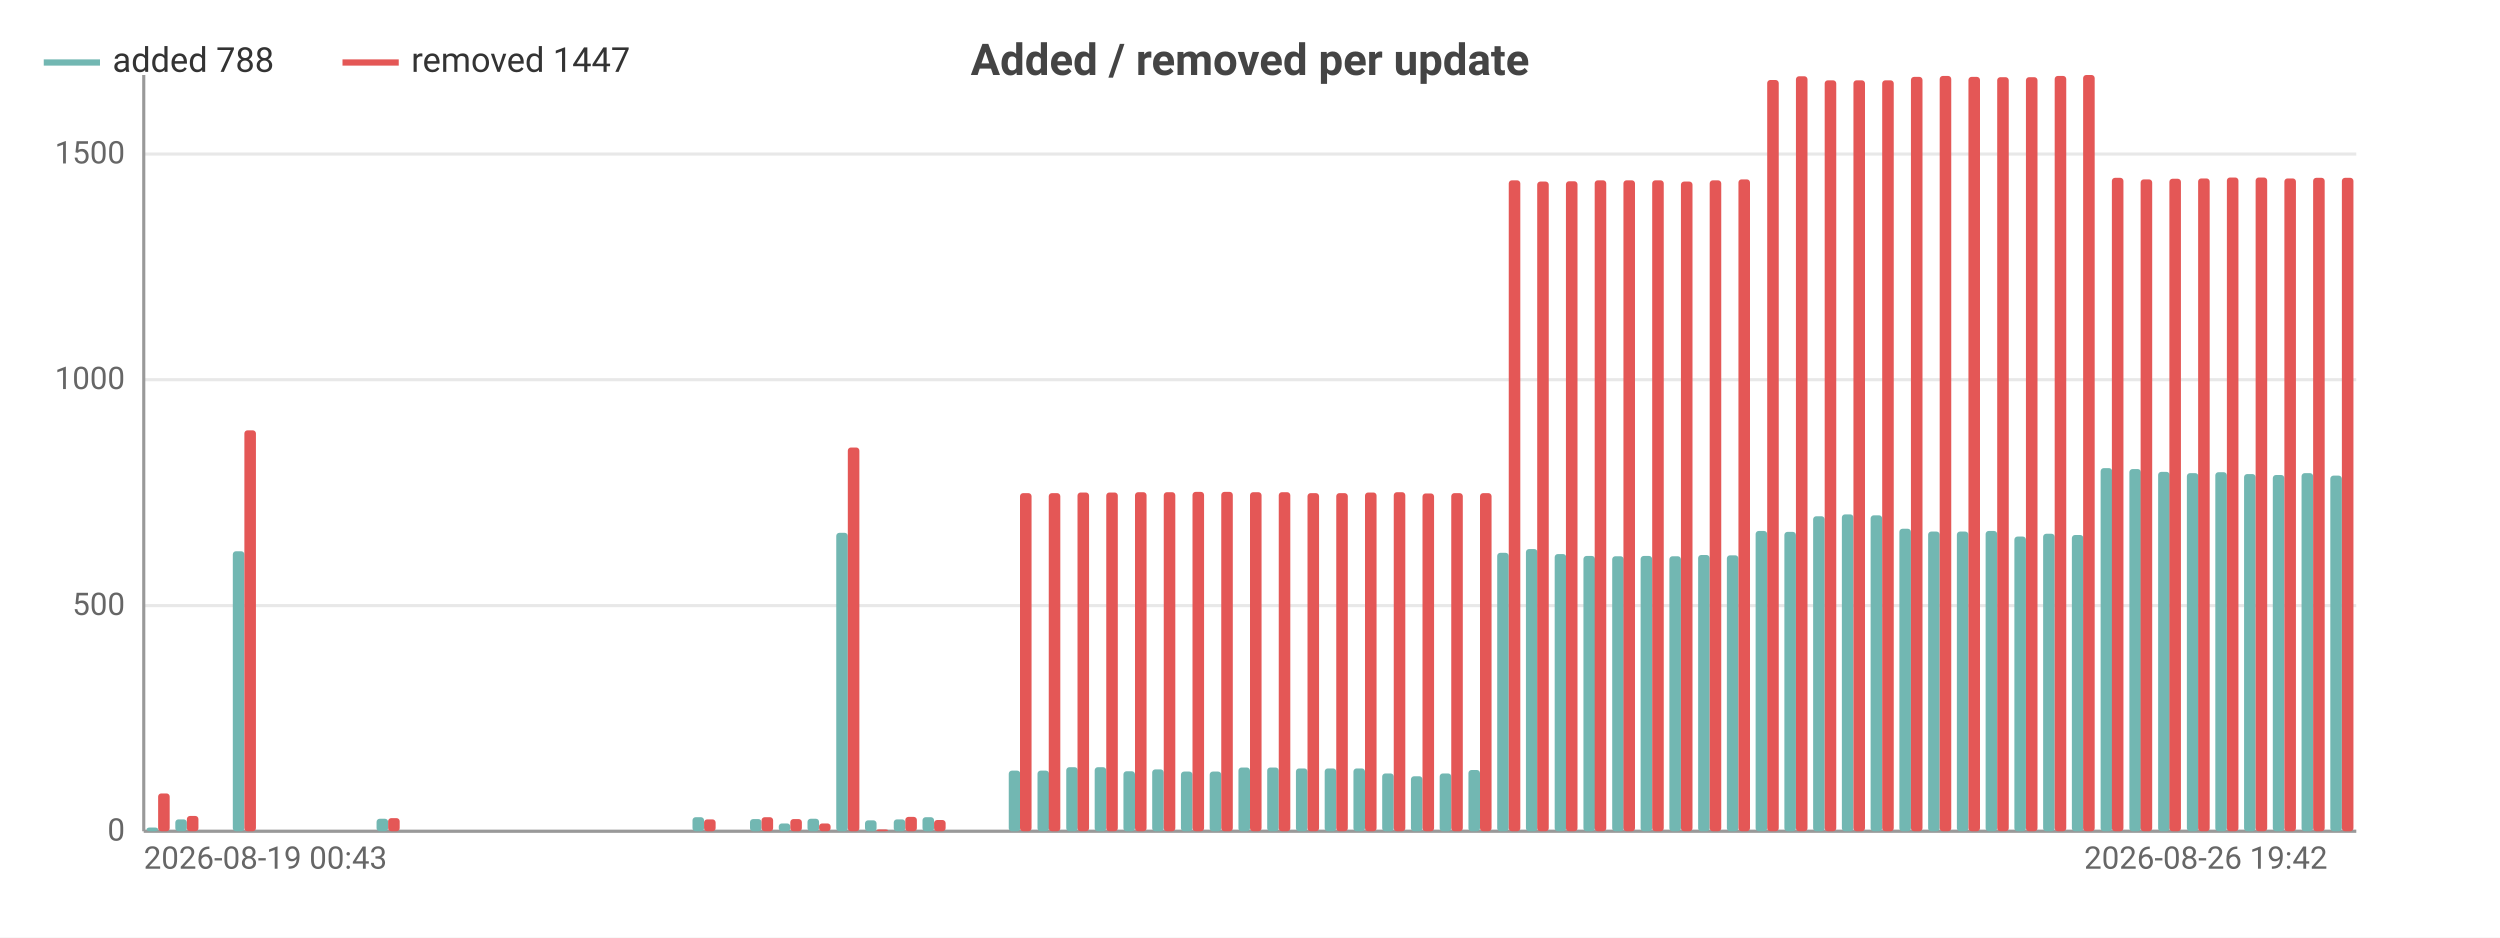
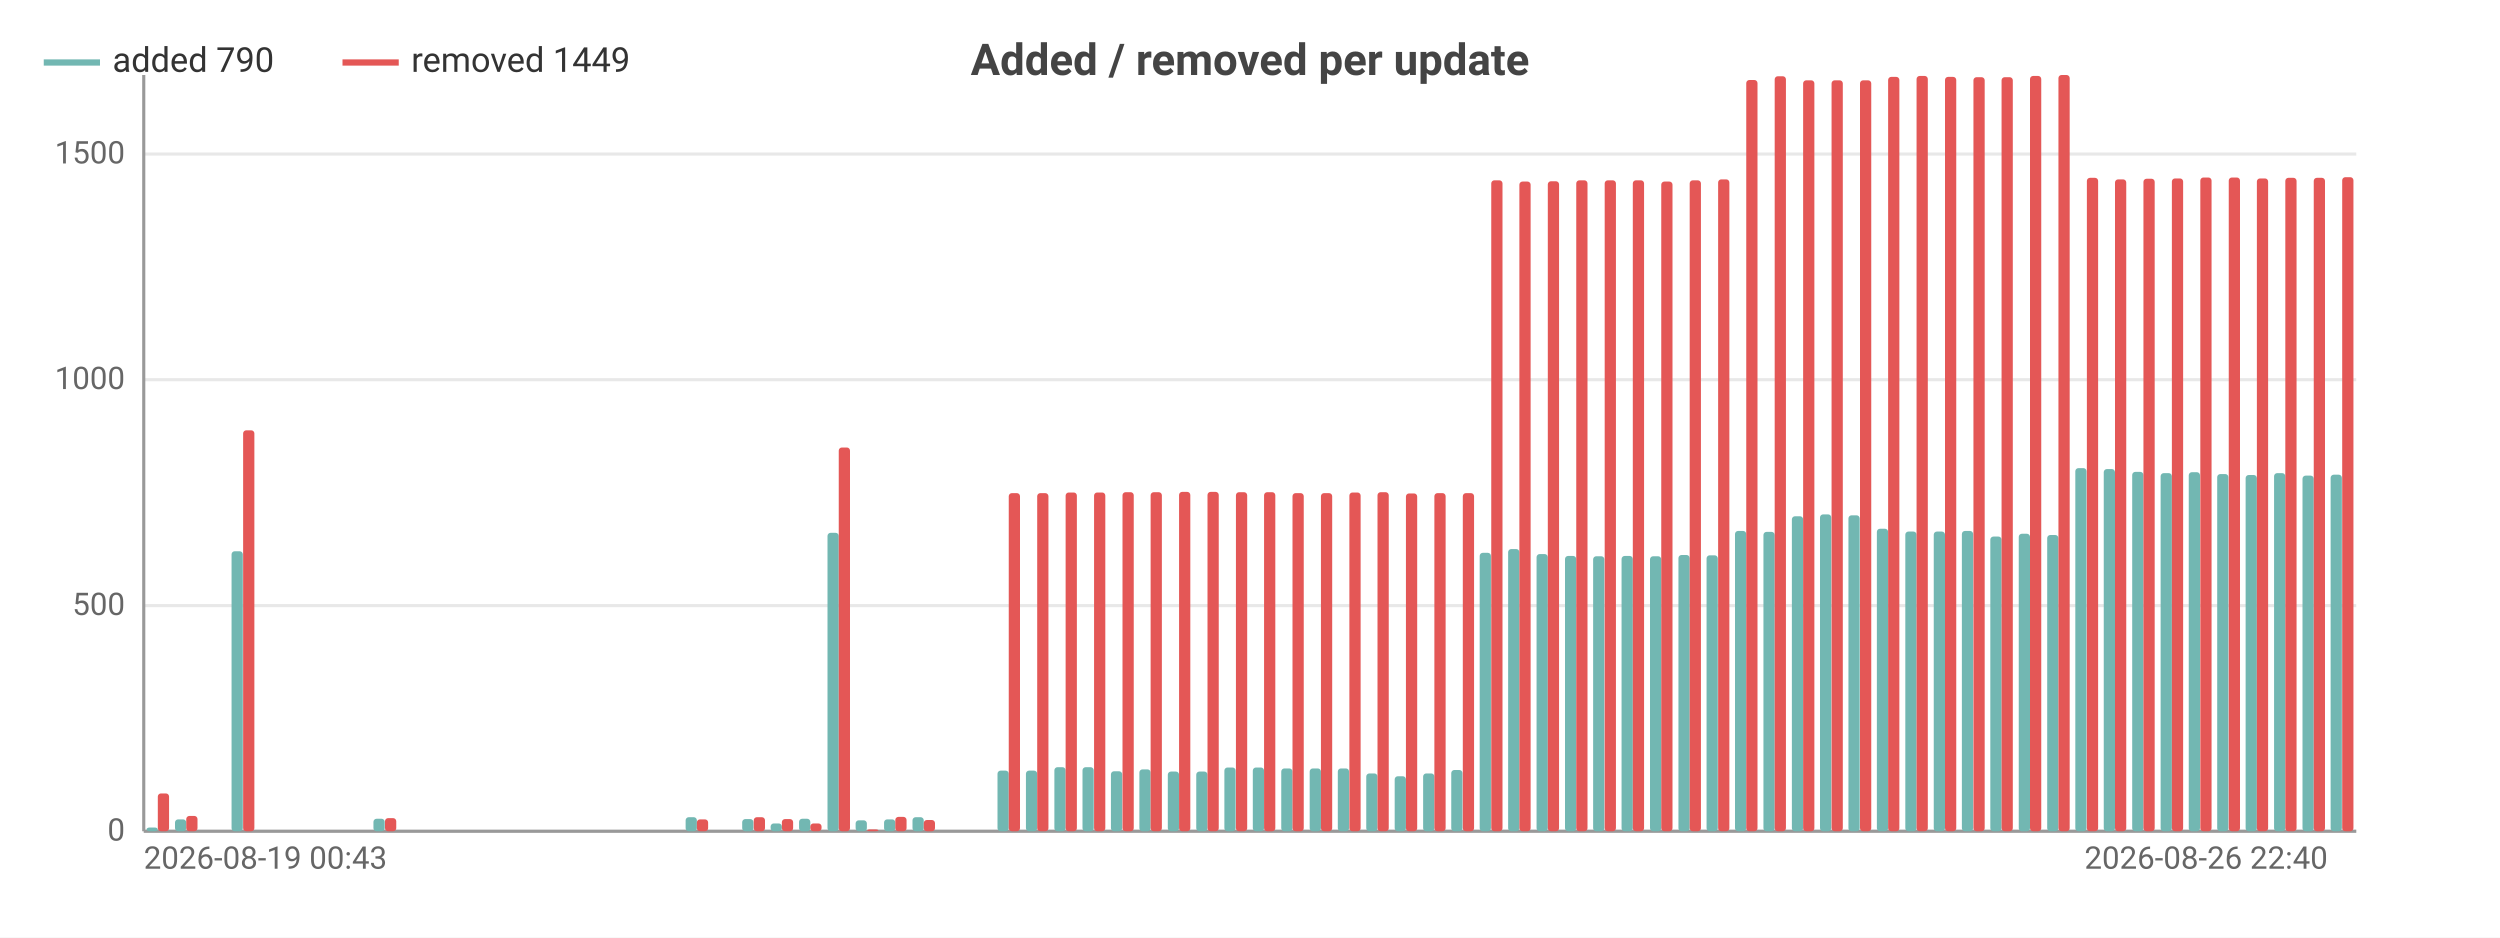
<svg xmlns="http://www.w3.org/2000/svg" width="800" height="300" viewBox="0 0 800 300">
  <rect width="800" height="300" fill="#ffffff" />
  <style>text{font-family:system-ui,-apple-system,'Segoe UI',Roboto,sans-serif}.g{stroke:#e8e8e8;stroke-width:1}.a{stroke:#999;stroke-width:1}.t{font-size:10px;fill:#666}.m{font-size:10px;text-anchor:middle;fill:#666}.e{font-size:10px;text-anchor:end;fill:#666}.l{font-size:11px;fill:#333}.tt{font-size:14px;font-weight:600;text-anchor:middle;fill:#444}.em{font-size:13px;text-anchor:middle;fill:#999}</style>
  <text class="tt" x="400.0" y="24">Added / removed per update</text>
  <line class="g" x1="46" y1="266" x2="754" y2="266" />
  <text class="e" x="40" y="269">0</text>
  <line class="g" x1="46" y1="193.8" x2="754" y2="193.8" />
  <text class="e" x="40" y="196.8">500</text>
  <line class="g" x1="46" y1="121.5" x2="754" y2="121.5" />
  <text class="e" x="40" y="124.5">1000</text>
  <line class="g" x1="46" y1="49.3" x2="754" y2="49.3" />
  <text class="e" x="40" y="52.3">1500</text>
  <line class="a" x1="46" y1="24" x2="46" y2="266" />
  <line class="a" x1="46" y1="266" x2="754" y2="266" />
-   <rect x="46.9" y="264.8" width="3.7" height="1.2" fill="#72b7b2" rx="1" />
-   <rect x="50.6" y="253.9" width="3.7" height="12.1" fill="#e45756" rx="1" />
-   <rect x="56.1" y="262.2" width="3.7" height="3.8" fill="#72b7b2" rx="1" />
-   <rect x="59.8" y="261.1" width="3.7" height="4.9" fill="#e45756" rx="1" />
-   <rect x="65.3" y="266" width="3.7" height="0" fill="#72b7b2" rx="1" />
-   <rect x="69.0" y="266" width="3.7" height="0" fill="#e45756" rx="1" />
-   <rect x="74.5" y="176.4" width="3.7" height="89.6" fill="#72b7b2" rx="1" />
-   <rect x="78.2" y="137.7" width="3.7" height="128.3" fill="#e45756" rx="1" />
-   <rect x="83.7" y="266" width="3.7" height="0" fill="#72b7b2" rx="1" />
-   <rect x="87.4" y="266" width="3.7" height="0" fill="#e45756" rx="1" />
-   <rect x="92.9" y="266" width="3.7" height="0" fill="#72b7b2" rx="1" />
-   <rect x="96.6" y="266" width="3.7" height="0" fill="#e45756" rx="1" />
-   <rect x="102.1" y="266" width="3.7" height="0" fill="#72b7b2" rx="1" />
-   <rect x="105.8" y="266" width="3.7" height="0" fill="#e45756" rx="1" />
-   <rect x="111.3" y="266" width="3.7" height="0" fill="#72b7b2" rx="1" />
-   <rect x="115.0" y="266" width="3.7" height="0" fill="#e45756" rx="1" />
-   <rect x="120.5" y="262.0" width="3.7" height="4.0" fill="#72b7b2" rx="1" />
-   <rect x="124.2" y="261.8" width="3.7" height="4.2" fill="#e45756" rx="1" />
-   <rect x="129.7" y="266" width="3.7" height="0" fill="#72b7b2" rx="1" />
-   <rect x="133.4" y="266" width="3.7" height="0" fill="#e45756" rx="1" />
-   <rect x="138.9" y="266" width="3.7" height="0" fill="#72b7b2" rx="1" />
-   <rect x="142.5" y="266" width="3.7" height="0" fill="#e45756" rx="1" />
-   <rect x="148.1" y="266" width="3.7" height="0" fill="#72b7b2" rx="1" />
-   <rect x="151.7" y="266" width="3.7" height="0" fill="#e45756" rx="1" />
-   <rect x="157.3" y="266" width="3.7" height="0" fill="#72b7b2" rx="1" />
-   <rect x="160.9" y="266" width="3.7" height="0" fill="#e45756" rx="1" />
-   <rect x="166.5" y="266" width="3.7" height="0" fill="#72b7b2" rx="1" />
-   <rect x="170.1" y="266" width="3.7" height="0" fill="#e45756" rx="1" />
-   <rect x="175.6" y="266" width="3.7" height="0" fill="#72b7b2" rx="1" />
-   <rect x="179.3" y="266" width="3.7" height="0" fill="#e45756" rx="1" />
-   <rect x="184.8" y="266" width="3.7" height="0" fill="#72b7b2" rx="1" />
-   <rect x="188.5" y="266" width="3.7" height="0" fill="#e45756" rx="1" />
-   <rect x="194.0" y="266" width="3.7" height="0" fill="#72b7b2" rx="1" />
-   <rect x="197.7" y="266" width="3.7" height="0" fill="#e45756" rx="1" />
-   <rect x="203.2" y="266" width="3.7" height="0" fill="#72b7b2" rx="1" />
-   <rect x="206.9" y="266" width="3.7" height="0" fill="#e45756" rx="1" />
-   <rect x="212.4" y="266" width="3.7" height="0" fill="#72b7b2" rx="1" />
-   <rect x="216.1" y="266" width="3.7" height="0" fill="#e45756" rx="1" />
-   <rect x="221.6" y="261.5" width="3.7" height="4.5" fill="#72b7b2" rx="1" />
-   <rect x="225.3" y="262.2" width="3.7" height="3.8" fill="#e45756" rx="1" />
-   <rect x="230.8" y="266" width="3.7" height="0" fill="#72b7b2" rx="1" />
-   <rect x="234.5" y="266" width="3.7" height="0" fill="#e45756" rx="1" />
-   <rect x="240.0" y="262.1" width="3.7" height="3.9" fill="#72b7b2" rx="1" />
-   <rect x="243.7" y="261.5" width="3.7" height="4.5" fill="#e45756" rx="1" />
-   <rect x="249.2" y="263.5" width="3.7" height="2.5" fill="#72b7b2" rx="1" />
-   <rect x="252.9" y="262.1" width="3.7" height="3.9" fill="#e45756" rx="1" />
-   <rect x="258.4" y="262.0" width="3.7" height="4.0" fill="#72b7b2" rx="1" />
-   <rect x="262.1" y="263.5" width="3.7" height="2.5" fill="#e45756" rx="1" />
-   <rect x="267.6" y="170.5" width="3.7" height="95.5" fill="#72b7b2" rx="1" />
-   <rect x="271.3" y="143.2" width="3.7" height="122.8" fill="#e45756" rx="1" />
-   <rect x="276.8" y="262.5" width="3.7" height="3.5" fill="#72b7b2" rx="1" />
-   <rect x="280.5" y="265.4" width="3.7" height="0.6" fill="#e45756" rx="1" />
-   <rect x="286.0" y="262.2" width="3.7" height="3.8" fill="#72b7b2" rx="1" />
-   <rect x="289.7" y="261.4" width="3.7" height="4.6" fill="#e45756" rx="1" />
-   <rect x="295.2" y="261.5" width="3.7" height="4.5" fill="#72b7b2" rx="1" />
-   <rect x="298.9" y="262.4" width="3.7" height="3.6" fill="#e45756" rx="1" />
-   <rect x="304.4" y="266" width="3.7" height="0" fill="#72b7b2" rx="1" />
-   <rect x="308.1" y="266" width="3.7" height="0" fill="#e45756" rx="1" />
-   <rect x="313.6" y="266" width="3.7" height="0" fill="#72b7b2" rx="1" />
-   <rect x="317.2" y="266" width="3.7" height="0" fill="#e45756" rx="1" />
-   <rect x="322.8" y="246.6" width="3.7" height="19.4" fill="#72b7b2" rx="1" />
-   <rect x="326.4" y="157.8" width="3.7" height="108.2" fill="#e45756" rx="1" />
-   <rect x="332.0" y="246.6" width="3.7" height="19.4" fill="#72b7b2" rx="1" />
-   <rect x="335.6" y="157.8" width="3.7" height="108.2" fill="#e45756" rx="1" />
-   <rect x="341.2" y="245.5" width="3.7" height="20.5" fill="#72b7b2" rx="1" />
-   <rect x="344.8" y="157.6" width="3.7" height="108.4" fill="#e45756" rx="1" />
-   <rect x="350.3" y="245.5" width="3.7" height="20.5" fill="#72b7b2" rx="1" />
-   <rect x="354.0" y="157.6" width="3.7" height="108.4" fill="#e45756" rx="1" />
-   <rect x="359.5" y="246.8" width="3.7" height="19.2" fill="#72b7b2" rx="1" />
-   <rect x="363.2" y="157.5" width="3.7" height="108.5" fill="#e45756" rx="1" />
-   <rect x="368.7" y="246.2" width="3.7" height="19.8" fill="#72b7b2" rx="1" />
-   <rect x="372.4" y="157.5" width="3.7" height="108.5" fill="#e45756" rx="1" />
-   <rect x="377.9" y="246.9" width="3.7" height="19.1" fill="#72b7b2" rx="1" />
-   <rect x="381.6" y="157.4" width="3.7" height="108.6" fill="#e45756" rx="1" />
-   <rect x="387.1" y="246.9" width="3.7" height="19.1" fill="#72b7b2" rx="1" />
-   <rect x="390.8" y="157.4" width="3.7" height="108.6" fill="#e45756" rx="1" />
-   <rect x="396.3" y="245.6" width="3.7" height="20.4" fill="#72b7b2" rx="1" />
-   <rect x="400" y="157.5" width="3.7" height="108.5" fill="#e45756" rx="1" />
-   <rect x="405.5" y="245.6" width="3.7" height="20.4" fill="#72b7b2" rx="1" />
-   <rect x="409.2" y="157.5" width="3.7" height="108.5" fill="#e45756" rx="1" />
-   <rect x="414.7" y="245.9" width="3.7" height="20.1" fill="#72b7b2" rx="1" />
-   <rect x="418.4" y="157.8" width="3.7" height="108.2" fill="#e45756" rx="1" />
-   <rect x="423.9" y="245.9" width="3.7" height="20.1" fill="#72b7b2" rx="1" />
-   <rect x="427.6" y="157.8" width="3.7" height="108.2" fill="#e45756" rx="1" />
-   <rect x="433.1" y="245.9" width="3.7" height="20.1" fill="#72b7b2" rx="1" />
-   <rect x="436.8" y="157.6" width="3.7" height="108.4" fill="#e45756" rx="1" />
-   <rect x="442.3" y="247.5" width="3.7" height="18.5" fill="#72b7b2" rx="1" />
-   <rect x="446.0" y="157.5" width="3.7" height="108.5" fill="#e45756" rx="1" />
-   <rect x="451.5" y="248.4" width="3.7" height="17.6" fill="#72b7b2" rx="1" />
-   <rect x="455.2" y="157.9" width="3.7" height="108.1" fill="#e45756" rx="1" />
-   <rect x="460.7" y="247.5" width="3.7" height="18.5" fill="#72b7b2" rx="1" />
-   <rect x="464.4" y="157.8" width="3.7" height="108.2" fill="#e45756" rx="1" />
-   <rect x="469.9" y="246.4" width="3.7" height="19.6" fill="#72b7b2" rx="1" />
-   <rect x="473.6" y="157.8" width="3.7" height="108.2" fill="#e45756" rx="1" />
-   <rect x="479.1" y="176.9" width="3.7" height="89.1" fill="#72b7b2" rx="1" />
-   <rect x="482.8" y="57.7" width="3.7" height="208.3" fill="#e45756" rx="1" />
-   <rect x="488.3" y="175.7" width="3.7" height="90.3" fill="#72b7b2" rx="1" />
-   <rect x="491.9" y="58.1" width="3.7" height="207.9" fill="#e45756" rx="1" />
-   <rect x="497.5" y="177.3" width="3.7" height="88.7" fill="#72b7b2" rx="1" />
-   <rect x="501.1" y="58.0" width="3.7" height="208.0" fill="#e45756" rx="1" />
-   <rect x="506.7" y="177.9" width="3.7" height="88.1" fill="#72b7b2" rx="1" />
-   <rect x="510.3" y="57.7" width="3.7" height="208.3" fill="#e45756" rx="1" />
-   <rect x="515.9" y="178.0" width="3.7" height="88.0" fill="#72b7b2" rx="1" />
-   <rect x="519.5" y="57.7" width="3.7" height="208.3" fill="#e45756" rx="1" />
-   <rect x="525.0" y="177.9" width="3.7" height="88.1" fill="#72b7b2" rx="1" />
-   <rect x="528.7" y="57.7" width="3.7" height="208.3" fill="#e45756" rx="1" />
-   <rect x="534.2" y="178.0" width="3.7" height="88.0" fill="#72b7b2" rx="1" />
-   <rect x="537.9" y="58.1" width="3.7" height="207.9" fill="#e45756" rx="1" />
-   <rect x="543.4" y="177.6" width="3.7" height="88.4" fill="#72b7b2" rx="1" />
-   <rect x="547.1" y="57.7" width="3.7" height="208.3" fill="#e45756" rx="1" />
-   <rect x="552.6" y="177.7" width="3.7" height="88.3" fill="#72b7b2" rx="1" />
-   <rect x="556.3" y="57.4" width="3.7" height="208.6" fill="#e45756" rx="1" />
-   <rect x="561.8" y="169.9" width="3.7" height="96.1" fill="#72b7b2" rx="1" />
-   <rect x="565.5" y="25.6" width="3.7" height="240.4" fill="#e45756" rx="1" />
-   <rect x="571.0" y="170.2" width="3.7" height="95.8" fill="#72b7b2" rx="1" />
-   <rect x="574.7" y="24.4" width="3.7" height="241.6" fill="#e45756" rx="1" />
-   <rect x="580.2" y="165.2" width="3.7" height="100.8" fill="#72b7b2" rx="1" />
-   <rect x="583.9" y="25.7" width="3.7" height="240.3" fill="#e45756" rx="1" />
-   <rect x="589.4" y="164.6" width="3.7" height="101.4" fill="#72b7b2" rx="1" />
-   <rect x="593.1" y="25.7" width="3.7" height="240.3" fill="#e45756" rx="1" />
-   <rect x="598.6" y="164.9" width="3.7" height="101.1" fill="#72b7b2" rx="1" />
-   <rect x="602.3" y="25.7" width="3.7" height="240.3" fill="#e45756" rx="1" />
-   <rect x="607.8" y="169.2" width="3.7" height="96.8" fill="#72b7b2" rx="1" />
-   <rect x="611.5" y="24.6" width="3.7" height="241.4" fill="#e45756" rx="1" />
-   <rect x="617.0" y="170.1" width="3.7" height="95.9" fill="#72b7b2" rx="1" />
-   <rect x="620.7" y="24.3" width="3.7" height="241.7" fill="#e45756" rx="1" />
-   <rect x="626.2" y="170.1" width="3.7" height="95.9" fill="#72b7b2" rx="1" />
-   <rect x="629.9" y="24.6" width="3.7" height="241.4" fill="#e45756" rx="1" />
-   <rect x="635.4" y="169.9" width="3.7" height="96.1" fill="#72b7b2" rx="1" />
-   <rect x="639.1" y="24.7" width="3.7" height="241.3" fill="#e45756" rx="1" />
-   <rect x="644.6" y="171.7" width="3.7" height="94.3" fill="#72b7b2" rx="1" />
-   <rect x="648.3" y="24.7" width="3.7" height="241.3" fill="#e45756" rx="1" />
-   <rect x="653.8" y="170.8" width="3.7" height="95.2" fill="#72b7b2" rx="1" />
-   <rect x="657.5" y="24.3" width="3.7" height="241.7" fill="#e45756" rx="1" />
-   <rect x="663.0" y="171.2" width="3.7" height="94.8" fill="#72b7b2" rx="1" />
-   <rect x="666.6" y="24" width="3.7" height="242" fill="#e45756" rx="1" />
-   <rect x="672.2" y="149.8" width="3.7" height="116.2" fill="#72b7b2" rx="1" />
-   <rect x="675.8" y="56.9" width="3.7" height="209.1" fill="#e45756" rx="1" />
-   <rect x="681.4" y="150.1" width="3.7" height="115.9" fill="#72b7b2" rx="1" />
-   <rect x="685.0" y="57.4" width="3.7" height="208.6" fill="#e45756" rx="1" />
-   <rect x="690.6" y="151.0" width="3.7" height="115.0" fill="#72b7b2" rx="1" />
-   <rect x="694.2" y="57.2" width="3.7" height="208.8" fill="#e45756" rx="1" />
-   <rect x="699.8" y="151.4" width="3.7" height="114.6" fill="#72b7b2" rx="1" />
-   <rect x="703.4" y="57.1" width="3.7" height="208.9" fill="#e45756" rx="1" />
-   <rect x="708.9" y="151.1" width="3.7" height="114.9" fill="#72b7b2" rx="1" />
-   <rect x="712.6" y="56.8" width="3.7" height="209.2" fill="#e45756" rx="1" />
-   <rect x="718.1" y="151.7" width="3.7" height="114.3" fill="#72b7b2" rx="1" />
-   <rect x="721.8" y="56.8" width="3.7" height="209.2" fill="#e45756" rx="1" />
-   <rect x="727.3" y="152.0" width="3.7" height="114.0" fill="#72b7b2" rx="1" />
-   <rect x="731.0" y="57.1" width="3.7" height="208.9" fill="#e45756" rx="1" />
-   <rect x="736.5" y="151.4" width="3.7" height="114.6" fill="#72b7b2" rx="1" />
-   <rect x="740.2" y="56.9" width="3.7" height="209.1" fill="#e45756" rx="1" />
-   <rect x="745.7" y="152.2" width="3.7" height="113.8" fill="#72b7b2" rx="1" />
-   <rect x="749.4" y="56.9" width="3.7" height="209.1" fill="#e45756" rx="1" />
+   <rect x="46.9" y="264.8" width="3.6" height="1.2" fill="#72b7b2" rx="1" />
+   <rect x="50.5" y="253.9" width="3.6" height="12.1" fill="#e45756" rx="1" />
+   <rect x="56.0" y="262.2" width="3.6" height="3.8" fill="#72b7b2" rx="1" />
+   <rect x="59.6" y="261.1" width="3.6" height="4.9" fill="#e45756" rx="1" />
+   <rect x="65.1" y="266" width="3.6" height="0" fill="#72b7b2" rx="1" />
+   <rect x="68.7" y="266" width="3.6" height="0" fill="#e45756" rx="1" />
+   <rect x="74.1" y="176.4" width="3.6" height="89.6" fill="#72b7b2" rx="1" />
+   <rect x="77.8" y="137.7" width="3.6" height="128.3" fill="#e45756" rx="1" />
+   <rect x="83.2" y="266" width="3.6" height="0" fill="#72b7b2" rx="1" />
+   <rect x="86.8" y="266" width="3.6" height="0" fill="#e45756" rx="1" />
+   <rect x="92.3" y="266" width="3.6" height="0" fill="#72b7b2" rx="1" />
+   <rect x="95.9" y="266" width="3.6" height="0" fill="#e45756" rx="1" />
+   <rect x="101.4" y="266" width="3.6" height="0" fill="#72b7b2" rx="1" />
+   <rect x="105" y="266" width="3.6" height="0" fill="#e45756" rx="1" />
+   <rect x="110.4" y="266" width="3.6" height="0" fill="#72b7b2" rx="1" />
+   <rect x="114.1" y="266" width="3.6" height="0" fill="#e45756" rx="1" />
+   <rect x="119.5" y="262.0" width="3.6" height="4.0" fill="#72b7b2" rx="1" />
+   <rect x="123.2" y="261.8" width="3.6" height="4.2" fill="#e45756" rx="1" />
+   <rect x="128.6" y="266" width="3.6" height="0" fill="#72b7b2" rx="1" />
+   <rect x="132.2" y="266" width="3.6" height="0" fill="#e45756" rx="1" />
+   <rect x="137.7" y="266" width="3.6" height="0" fill="#72b7b2" rx="1" />
+   <rect x="141.3" y="266" width="3.6" height="0" fill="#e45756" rx="1" />
+   <rect x="146.8" y="266" width="3.6" height="0" fill="#72b7b2" rx="1" />
+   <rect x="150.4" y="266" width="3.6" height="0" fill="#e45756" rx="1" />
+   <rect x="155.8" y="266" width="3.6" height="0" fill="#72b7b2" rx="1" />
+   <rect x="159.5" y="266" width="3.6" height="0" fill="#e45756" rx="1" />
+   <rect x="164.9" y="266" width="3.6" height="0" fill="#72b7b2" rx="1" />
+   <rect x="168.5" y="266" width="3.6" height="0" fill="#e45756" rx="1" />
+   <rect x="174.0" y="266" width="3.6" height="0" fill="#72b7b2" rx="1" />
+   <rect x="177.6" y="266" width="3.6" height="0" fill="#e45756" rx="1" />
+   <rect x="183.1" y="266" width="3.6" height="0" fill="#72b7b2" rx="1" />
+   <rect x="186.7" y="266" width="3.6" height="0" fill="#e45756" rx="1" />
+   <rect x="192.1" y="266" width="3.6" height="0" fill="#72b7b2" rx="1" />
+   <rect x="195.8" y="266" width="3.6" height="0" fill="#e45756" rx="1" />
+   <rect x="201.2" y="266" width="3.6" height="0" fill="#72b7b2" rx="1" />
+   <rect x="204.8" y="266" width="3.6" height="0" fill="#e45756" rx="1" />
+   <rect x="210.3" y="266" width="3.6" height="0" fill="#72b7b2" rx="1" />
+   <rect x="213.9" y="266" width="3.6" height="0" fill="#e45756" rx="1" />
+   <rect x="219.4" y="261.5" width="3.6" height="4.5" fill="#72b7b2" rx="1" />
+   <rect x="223" y="262.2" width="3.6" height="3.8" fill="#e45756" rx="1" />
+   <rect x="228.4" y="266" width="3.6" height="0" fill="#72b7b2" rx="1" />
+   <rect x="232.1" y="266" width="3.6" height="0" fill="#e45756" rx="1" />
+   <rect x="237.5" y="262.1" width="3.6" height="3.9" fill="#72b7b2" rx="1" />
+   <rect x="241.2" y="261.5" width="3.6" height="4.5" fill="#e45756" rx="1" />
+   <rect x="246.6" y="263.5" width="3.6" height="2.5" fill="#72b7b2" rx="1" />
+   <rect x="250.2" y="262.1" width="3.6" height="3.9" fill="#e45756" rx="1" />
+   <rect x="255.7" y="262.0" width="3.6" height="4.0" fill="#72b7b2" rx="1" />
+   <rect x="259.3" y="263.5" width="3.6" height="2.5" fill="#e45756" rx="1" />
+   <rect x="264.8" y="170.5" width="3.6" height="95.5" fill="#72b7b2" rx="1" />
+   <rect x="268.4" y="143.2" width="3.6" height="122.8" fill="#e45756" rx="1" />
+   <rect x="273.8" y="262.5" width="3.6" height="3.5" fill="#72b7b2" rx="1" />
+   <rect x="277.5" y="265.4" width="3.6" height="0.6" fill="#e45756" rx="1" />
+   <rect x="282.9" y="262.2" width="3.6" height="3.8" fill="#72b7b2" rx="1" />
+   <rect x="286.5" y="261.4" width="3.6" height="4.6" fill="#e45756" rx="1" />
+   <rect x="292.0" y="261.5" width="3.6" height="4.5" fill="#72b7b2" rx="1" />
+   <rect x="295.6" y="262.4" width="3.6" height="3.6" fill="#e45756" rx="1" />
+   <rect x="301.1" y="266" width="3.6" height="0" fill="#72b7b2" rx="1" />
+   <rect x="304.7" y="266" width="3.6" height="0" fill="#e45756" rx="1" />
+   <rect x="310.1" y="266" width="3.6" height="0" fill="#72b7b2" rx="1" />
+   <rect x="313.8" y="266" width="3.6" height="0" fill="#e45756" rx="1" />
+   <rect x="319.2" y="246.6" width="3.6" height="19.4" fill="#72b7b2" rx="1" />
+   <rect x="322.8" y="157.8" width="3.6" height="108.2" fill="#e45756" rx="1" />
+   <rect x="328.3" y="246.6" width="3.6" height="19.4" fill="#72b7b2" rx="1" />
+   <rect x="331.9" y="157.8" width="3.6" height="108.2" fill="#e45756" rx="1" />
+   <rect x="337.4" y="245.5" width="3.6" height="20.5" fill="#72b7b2" rx="1" />
+   <rect x="341" y="157.6" width="3.6" height="108.4" fill="#e45756" rx="1" />
+   <rect x="346.4" y="245.5" width="3.6" height="20.5" fill="#72b7b2" rx="1" />
+   <rect x="350.1" y="157.6" width="3.6" height="108.4" fill="#e45756" rx="1" />
+   <rect x="355.5" y="246.8" width="3.6" height="19.2" fill="#72b7b2" rx="1" />
+   <rect x="359.2" y="157.5" width="3.6" height="108.5" fill="#e45756" rx="1" />
+   <rect x="364.6" y="246.2" width="3.6" height="19.8" fill="#72b7b2" rx="1" />
+   <rect x="368.2" y="157.5" width="3.6" height="108.5" fill="#e45756" rx="1" />
+   <rect x="373.7" y="246.9" width="3.6" height="19.1" fill="#72b7b2" rx="1" />
+   <rect x="377.3" y="157.4" width="3.6" height="108.6" fill="#e45756" rx="1" />
+   <rect x="382.8" y="246.9" width="3.6" height="19.1" fill="#72b7b2" rx="1" />
+   <rect x="386.4" y="157.4" width="3.6" height="108.6" fill="#e45756" rx="1" />
+   <rect x="391.8" y="245.6" width="3.6" height="20.4" fill="#72b7b2" rx="1" />
+   <rect x="395.5" y="157.5" width="3.6" height="108.5" fill="#e45756" rx="1" />
+   <rect x="400.9" y="245.6" width="3.6" height="20.4" fill="#72b7b2" rx="1" />
+   <rect x="404.5" y="157.5" width="3.6" height="108.5" fill="#e45756" rx="1" />
+   <rect x="410.0" y="245.9" width="3.6" height="20.1" fill="#72b7b2" rx="1" />
+   <rect x="413.6" y="157.8" width="3.6" height="108.2" fill="#e45756" rx="1" />
+   <rect x="419.1" y="245.9" width="3.6" height="20.1" fill="#72b7b2" rx="1" />
+   <rect x="422.7" y="157.8" width="3.6" height="108.2" fill="#e45756" rx="1" />
+   <rect x="428.1" y="245.9" width="3.6" height="20.1" fill="#72b7b2" rx="1" />
+   <rect x="431.8" y="157.6" width="3.6" height="108.4" fill="#e45756" rx="1" />
+   <rect x="437.2" y="247.5" width="3.6" height="18.5" fill="#72b7b2" rx="1" />
+   <rect x="440.8" y="157.5" width="3.6" height="108.5" fill="#e45756" rx="1" />
+   <rect x="446.3" y="248.4" width="3.6" height="17.6" fill="#72b7b2" rx="1" />
+   <rect x="449.9" y="157.9" width="3.6" height="108.1" fill="#e45756" rx="1" />
+   <rect x="455.4" y="247.5" width="3.6" height="18.5" fill="#72b7b2" rx="1" />
+   <rect x="459" y="157.8" width="3.6" height="108.2" fill="#e45756" rx="1" />
+   <rect x="464.4" y="246.4" width="3.6" height="19.6" fill="#72b7b2" rx="1" />
+   <rect x="468.1" y="157.8" width="3.6" height="108.2" fill="#e45756" rx="1" />
+   <rect x="473.5" y="176.9" width="3.6" height="89.1" fill="#72b7b2" rx="1" />
+   <rect x="477.2" y="57.7" width="3.6" height="208.3" fill="#e45756" rx="1" />
+   <rect x="482.6" y="175.7" width="3.6" height="90.3" fill="#72b7b2" rx="1" />
+   <rect x="486.2" y="58.1" width="3.6" height="207.9" fill="#e45756" rx="1" />
+   <rect x="491.7" y="177.3" width="3.6" height="88.7" fill="#72b7b2" rx="1" />
+   <rect x="495.3" y="58.0" width="3.6" height="208.0" fill="#e45756" rx="1" />
+   <rect x="500.8" y="177.9" width="3.6" height="88.1" fill="#72b7b2" rx="1" />
+   <rect x="504.4" y="57.7" width="3.6" height="208.3" fill="#e45756" rx="1" />
+   <rect x="509.8" y="178.0" width="3.6" height="88.0" fill="#72b7b2" rx="1" />
+   <rect x="513.5" y="57.7" width="3.6" height="208.3" fill="#e45756" rx="1" />
+   <rect x="518.9" y="177.9" width="3.6" height="88.1" fill="#72b7b2" rx="1" />
+   <rect x="522.5" y="57.7" width="3.6" height="208.3" fill="#e45756" rx="1" />
+   <rect x="528.0" y="178.0" width="3.6" height="88.0" fill="#72b7b2" rx="1" />
+   <rect x="531.6" y="58.1" width="3.6" height="207.9" fill="#e45756" rx="1" />
+   <rect x="537.1" y="177.6" width="3.6" height="88.4" fill="#72b7b2" rx="1" />
+   <rect x="540.7" y="57.7" width="3.6" height="208.3" fill="#e45756" rx="1" />
+   <rect x="546.1" y="177.7" width="3.6" height="88.3" fill="#72b7b2" rx="1" />
+   <rect x="549.8" y="57.4" width="3.6" height="208.6" fill="#e45756" rx="1" />
+   <rect x="555.2" y="169.9" width="3.6" height="96.1" fill="#72b7b2" rx="1" />
+   <rect x="558.8" y="25.6" width="3.6" height="240.4" fill="#e45756" rx="1" />
+   <rect x="564.3" y="170.2" width="3.6" height="95.8" fill="#72b7b2" rx="1" />
+   <rect x="567.9" y="24.4" width="3.6" height="241.6" fill="#e45756" rx="1" />
+   <rect x="573.4" y="165.2" width="3.6" height="100.8" fill="#72b7b2" rx="1" />
+   <rect x="577" y="25.7" width="3.6" height="240.3" fill="#e45756" rx="1" />
+   <rect x="582.4" y="164.6" width="3.6" height="101.4" fill="#72b7b2" rx="1" />
+   <rect x="586.1" y="25.7" width="3.6" height="240.3" fill="#e45756" rx="1" />
+   <rect x="591.5" y="164.9" width="3.6" height="101.1" fill="#72b7b2" rx="1" />
+   <rect x="595.2" y="25.7" width="3.6" height="240.3" fill="#e45756" rx="1" />
+   <rect x="600.6" y="169.2" width="3.6" height="96.8" fill="#72b7b2" rx="1" />
+   <rect x="604.2" y="24.6" width="3.6" height="241.4" fill="#e45756" rx="1" />
+   <rect x="609.7" y="170.1" width="3.6" height="95.9" fill="#72b7b2" rx="1" />
+   <rect x="613.3" y="24.3" width="3.6" height="241.7" fill="#e45756" rx="1" />
+   <rect x="618.8" y="170.1" width="3.6" height="95.9" fill="#72b7b2" rx="1" />
+   <rect x="622.4" y="24.6" width="3.6" height="241.4" fill="#e45756" rx="1" />
+   <rect x="627.8" y="169.9" width="3.6" height="96.1" fill="#72b7b2" rx="1" />
+   <rect x="631.5" y="24.7" width="3.6" height="241.3" fill="#e45756" rx="1" />
+   <rect x="636.9" y="171.7" width="3.6" height="94.3" fill="#72b7b2" rx="1" />
+   <rect x="640.5" y="24.7" width="3.6" height="241.3" fill="#e45756" rx="1" />
+   <rect x="646.0" y="170.8" width="3.6" height="95.2" fill="#72b7b2" rx="1" />
+   <rect x="649.6" y="24.3" width="3.6" height="241.7" fill="#e45756" rx="1" />
+   <rect x="655.1" y="171.2" width="3.6" height="94.8" fill="#72b7b2" rx="1" />
+   <rect x="658.7" y="24" width="3.6" height="242" fill="#e45756" rx="1" />
+   <rect x="664.1" y="149.8" width="3.6" height="116.2" fill="#72b7b2" rx="1" />
+   <rect x="667.8" y="56.9" width="3.6" height="209.1" fill="#e45756" rx="1" />
+   <rect x="673.2" y="150.1" width="3.6" height="115.9" fill="#72b7b2" rx="1" />
+   <rect x="676.8" y="57.4" width="3.6" height="208.6" fill="#e45756" rx="1" />
+   <rect x="682.3" y="151.0" width="3.6" height="115.0" fill="#72b7b2" rx="1" />
+   <rect x="685.9" y="57.2" width="3.6" height="208.8" fill="#e45756" rx="1" />
+   <rect x="691.4" y="151.4" width="3.6" height="114.6" fill="#72b7b2" rx="1" />
+   <rect x="695" y="57.1" width="3.6" height="208.9" fill="#e45756" rx="1" />
+   <rect x="700.4" y="151.1" width="3.6" height="114.9" fill="#72b7b2" rx="1" />
+   <rect x="704.1" y="56.8" width="3.6" height="209.2" fill="#e45756" rx="1" />
+   <rect x="709.5" y="151.7" width="3.6" height="114.3" fill="#72b7b2" rx="1" />
+   <rect x="713.2" y="56.8" width="3.6" height="209.2" fill="#e45756" rx="1" />
+   <rect x="718.6" y="152.0" width="3.6" height="114.0" fill="#72b7b2" rx="1" />
+   <rect x="722.2" y="57.1" width="3.6" height="208.9" fill="#e45756" rx="1" />
+   <rect x="727.7" y="151.4" width="3.6" height="114.6" fill="#72b7b2" rx="1" />
+   <rect x="731.3" y="56.9" width="3.6" height="209.1" fill="#e45756" rx="1" />
+   <rect x="736.8" y="152.2" width="3.6" height="113.8" fill="#72b7b2" rx="1" />
+   <rect x="740.4" y="56.9" width="3.6" height="209.1" fill="#e45756" rx="1" />
+   <rect x="745.8" y="151.9" width="3.6" height="114.1" fill="#72b7b2" rx="1" />
+   <rect x="749.5" y="56.7" width="3.6" height="209.3" fill="#e45756" rx="1" />
  <text class="t" x="46" y="278">2026-08-19 00:43</text>
-   <text class="e" x="744.8" y="278">2026-08-26 19:42</text>
+   <text class="e" x="744.9" y="278">2026-08-26 22:40</text>
  <line x1="14" y1="20" x2="32" y2="20" stroke="#72b7b2" stroke-width="2" />
-   <text class="l" x="36" y="23">added 788</text>
+   <text class="l" x="36" y="23">added 790</text>
  <line x1="109.6" y1="20" x2="127.6" y2="20" stroke="#e45756" stroke-width="2" />
-   <text class="l" x="131.6" y="23">removed 1447</text>
+   <text class="l" x="131.6" y="23">removed 1449</text>
</svg>
